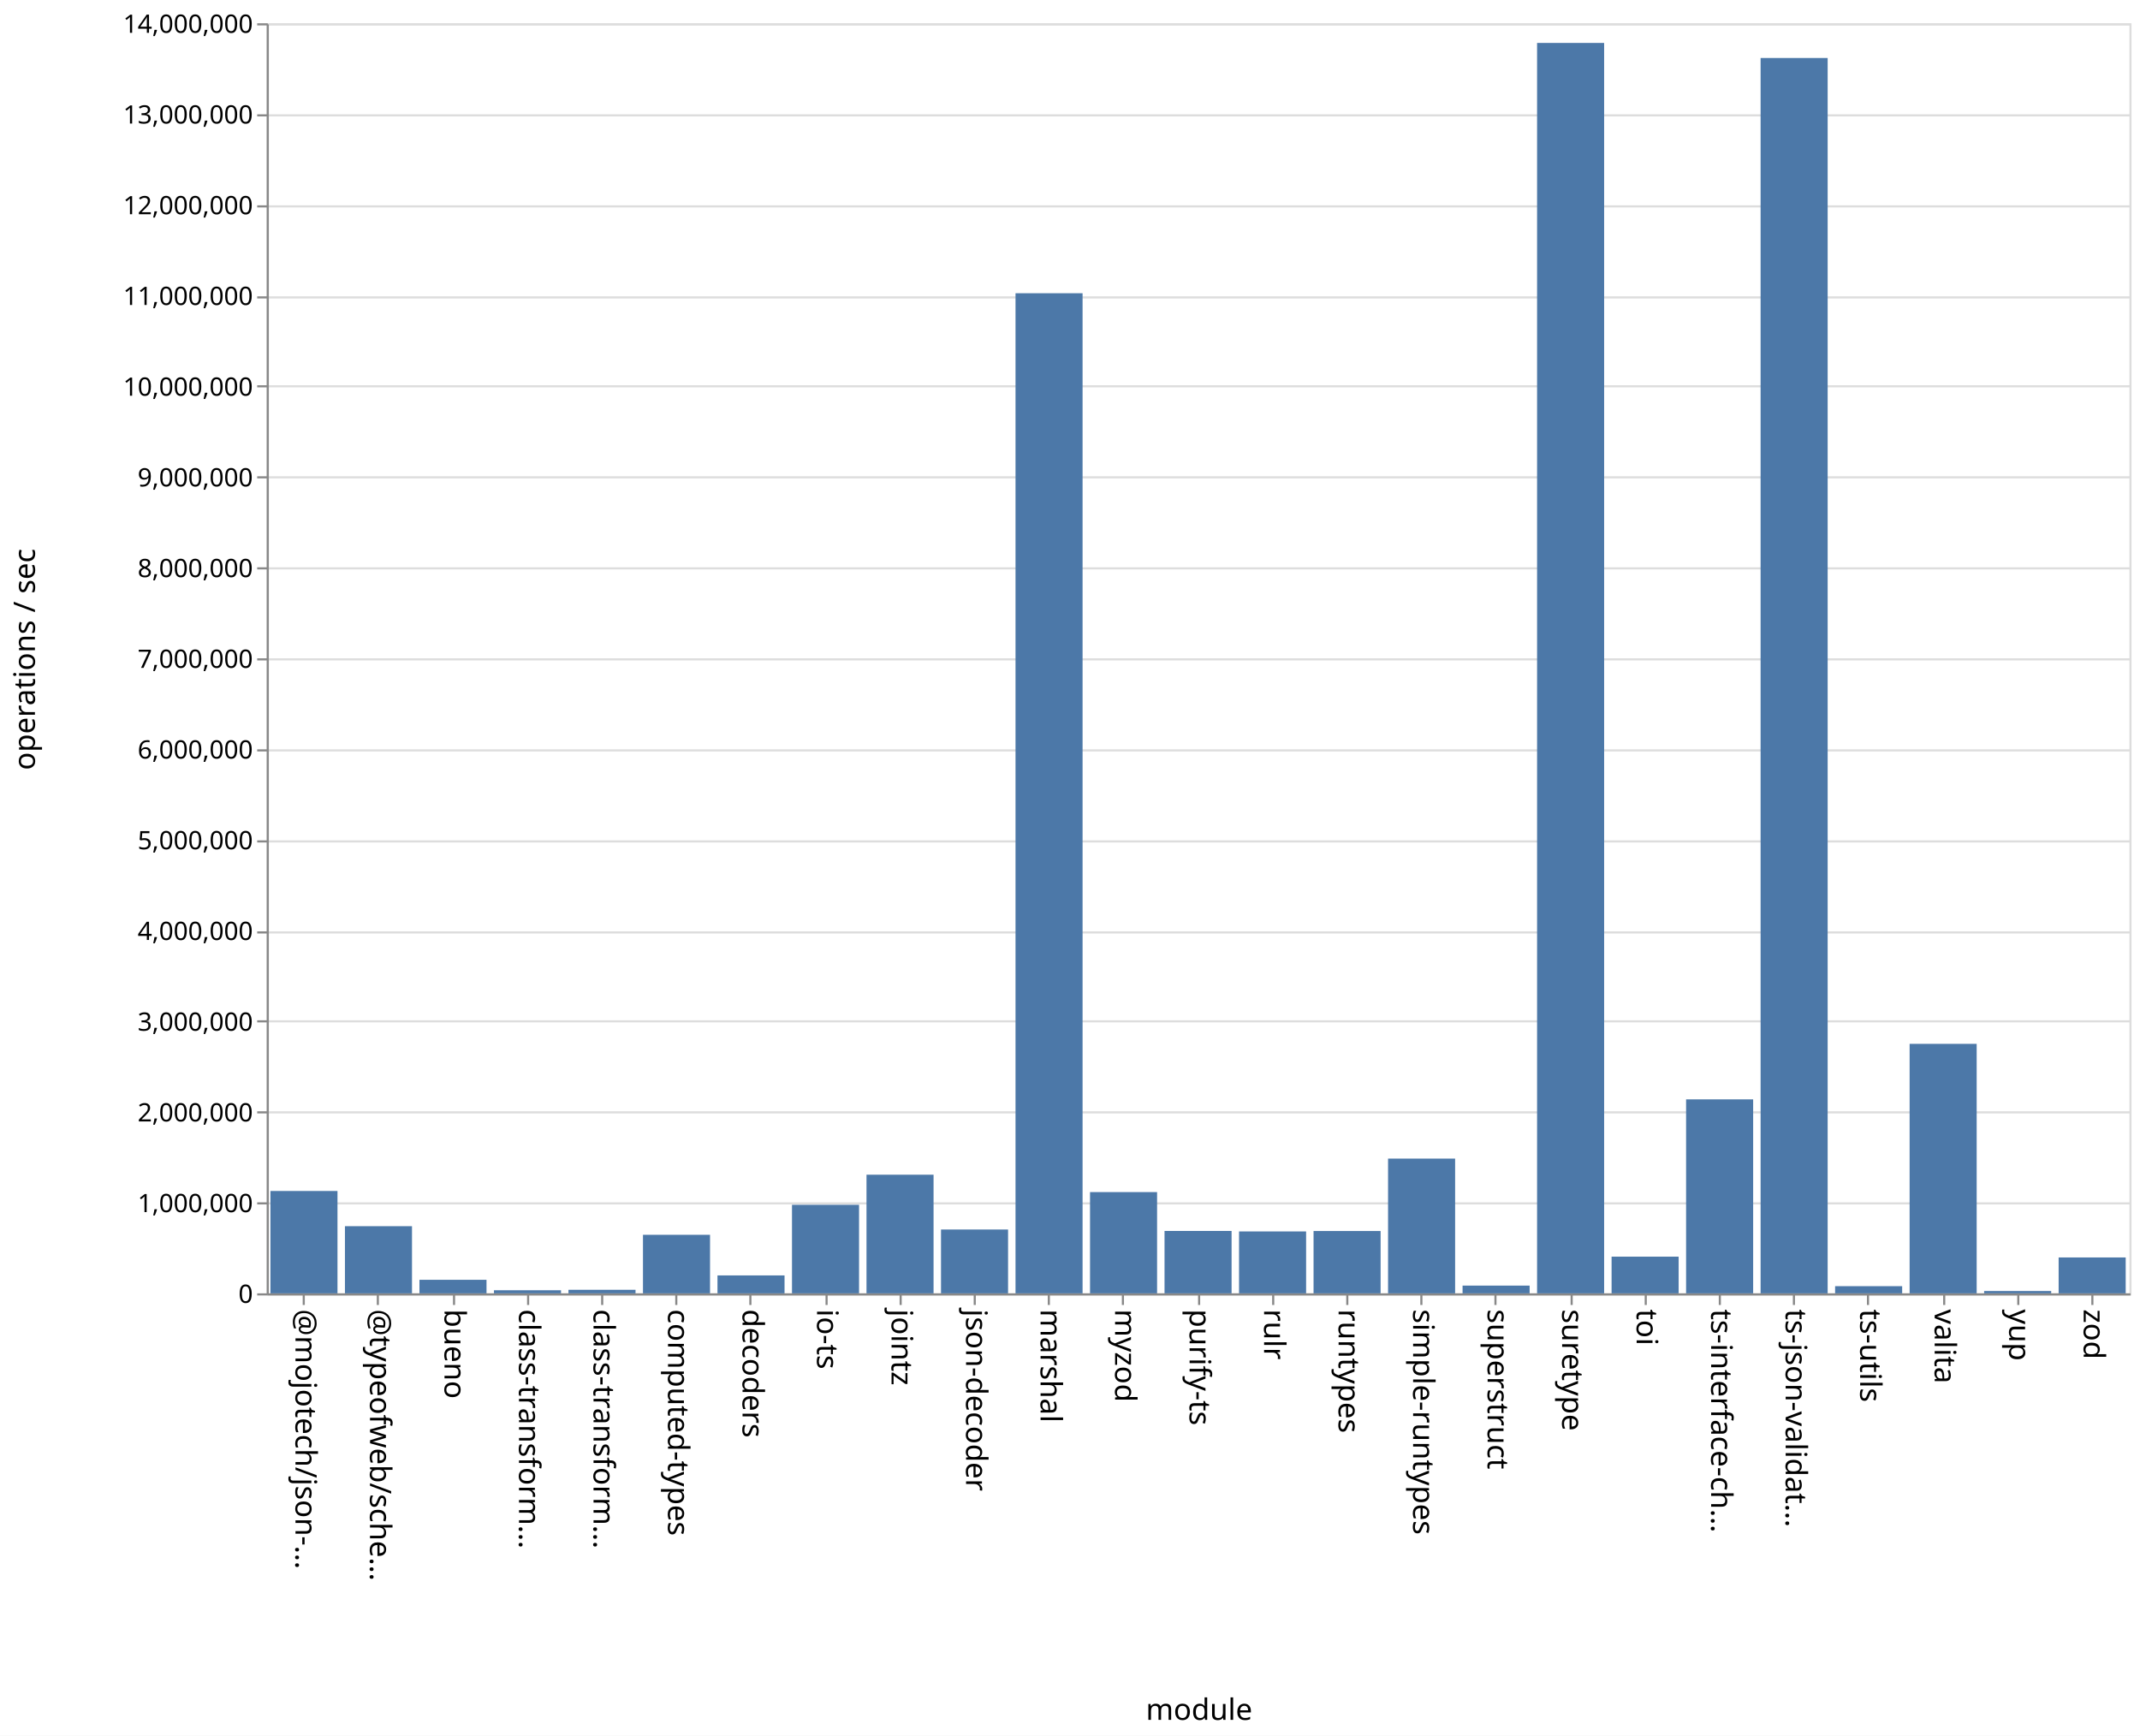
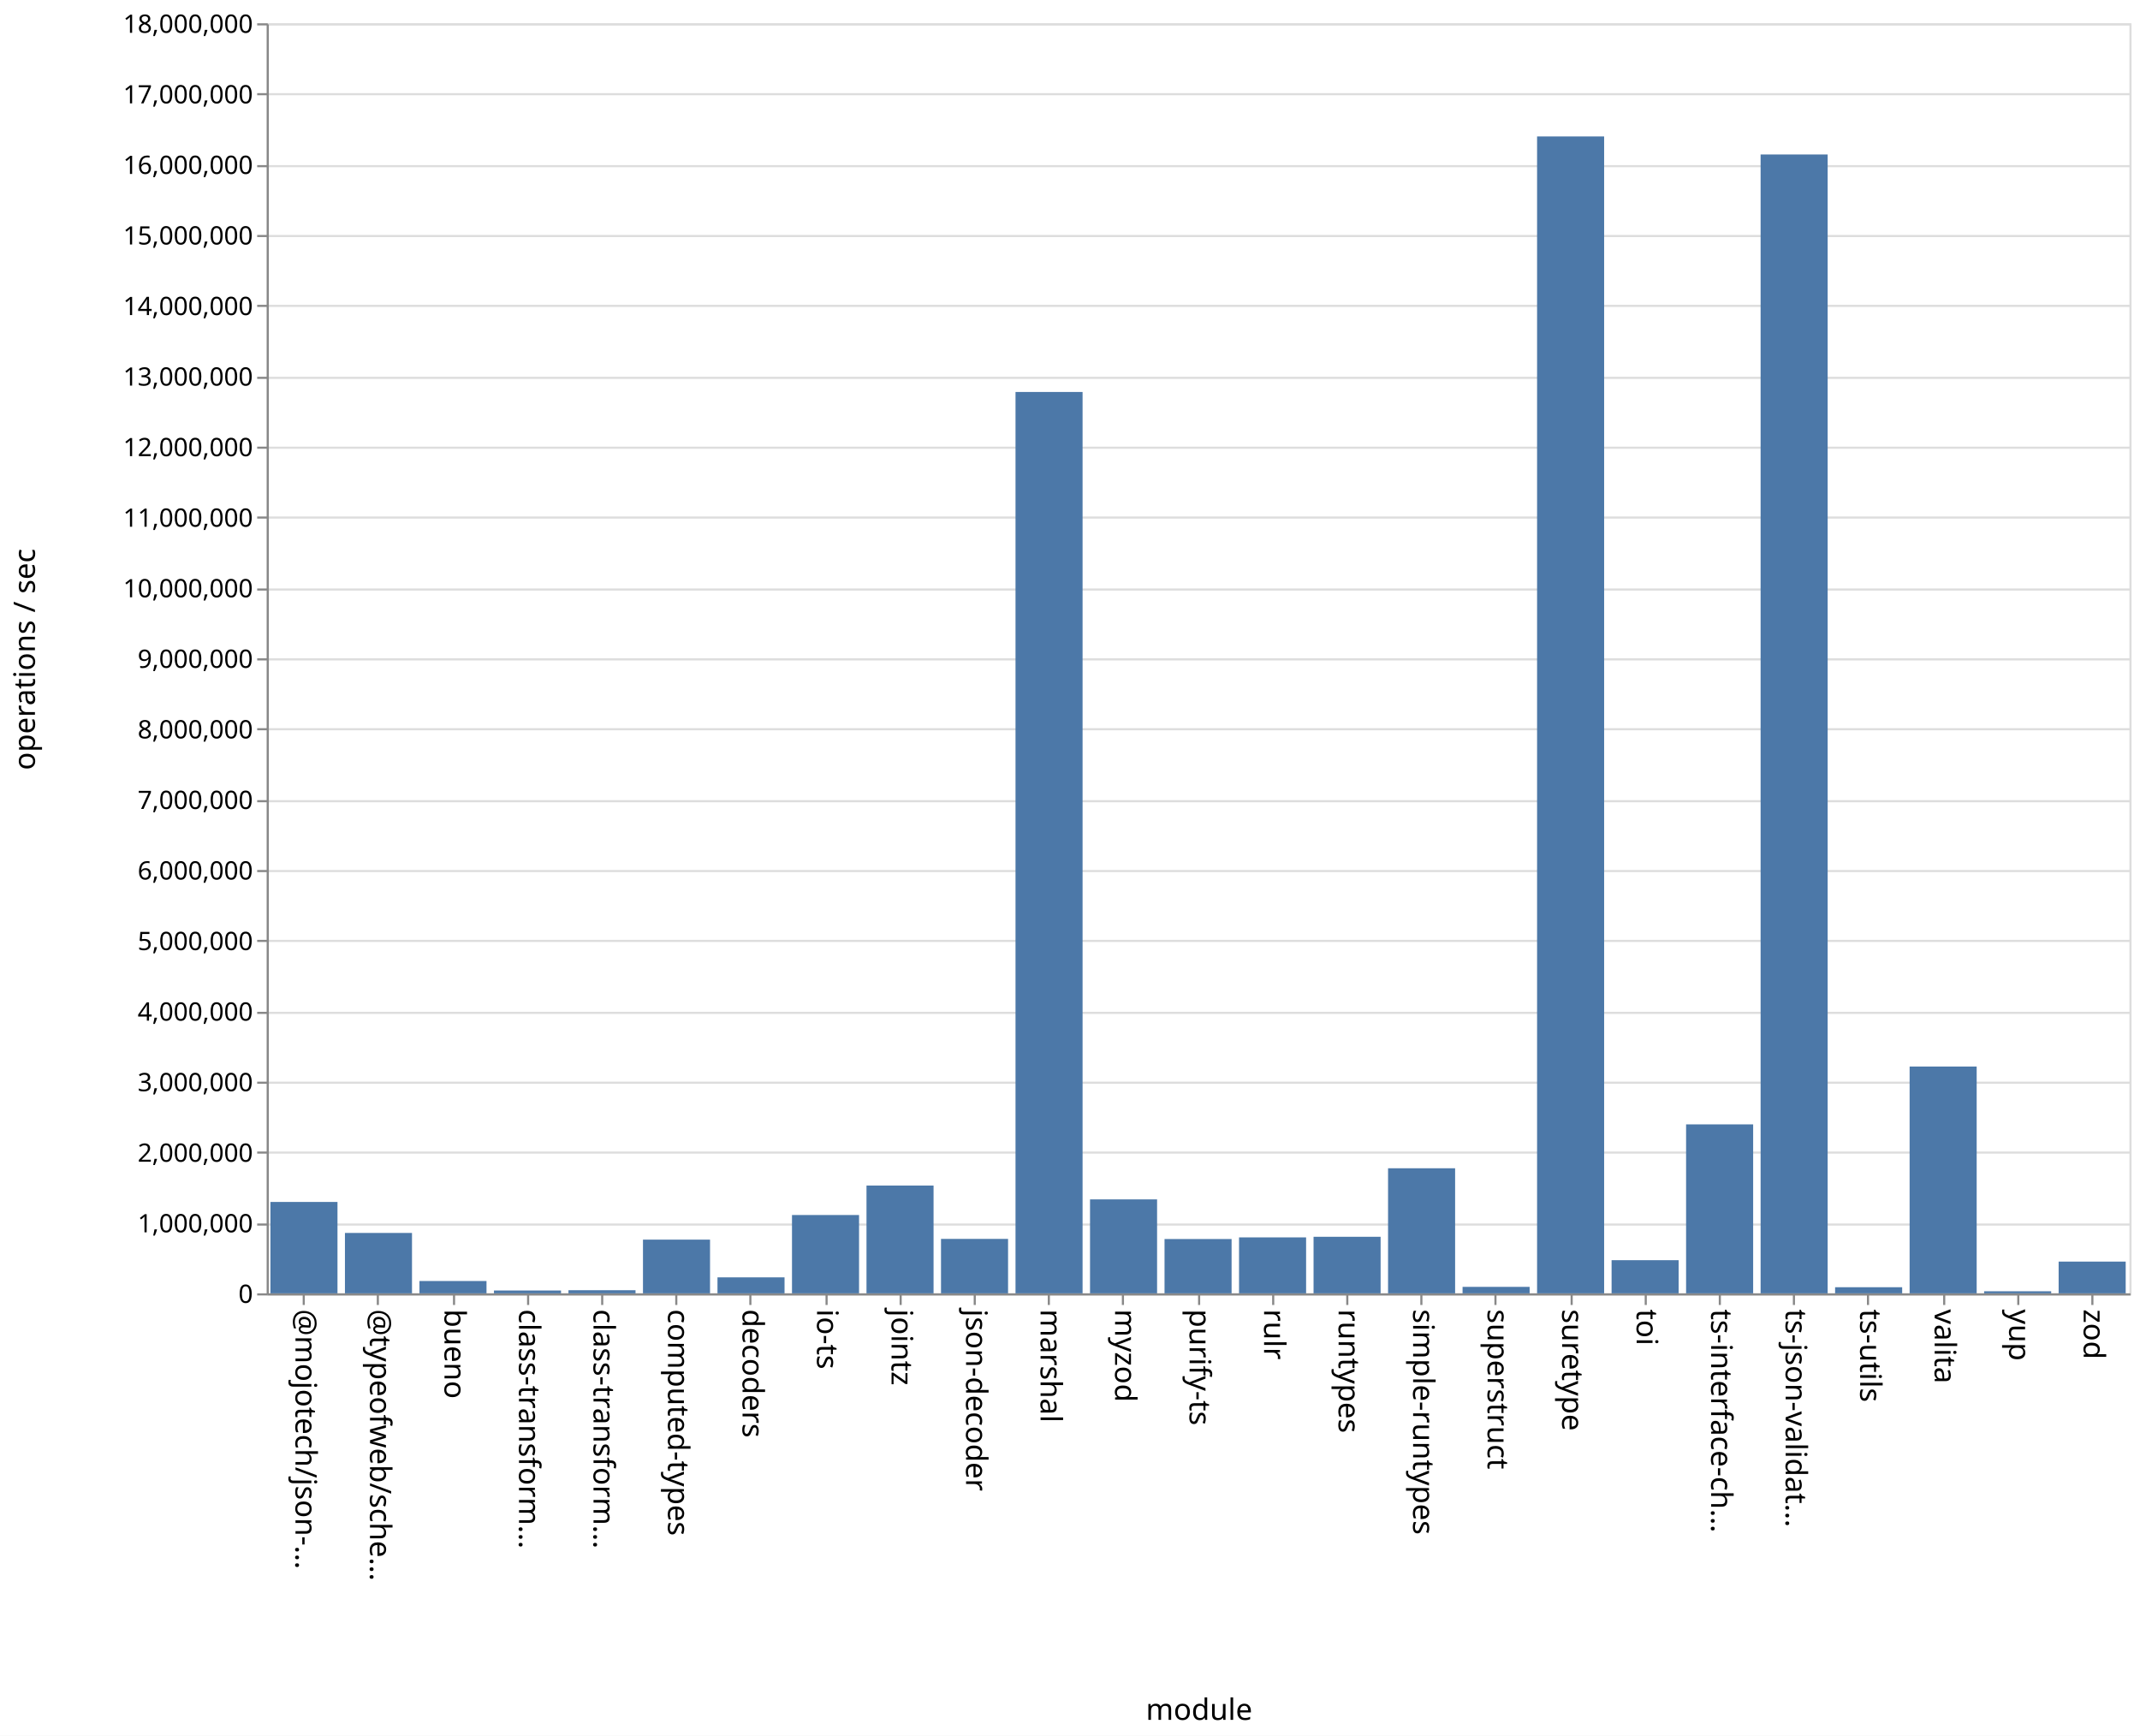
<svg xmlns="http://www.w3.org/2000/svg" class="marks" width="1011" height="820">
  <path fill="#fff" d="M0 0h1011v820H0z" />
  <g class="mark-group role-frame root" aria-roledescription="group mark container" fill="none" stroke-miterlimit="10">
    <path class="background" aria-hidden="true" d="M126.5 11.5h880v600h-880Z" stroke="#ddd" />
-     <g class="mark-group role-axis" aria-roledescription="axis" aria-label="Y-axis for a linear scale with values from 0 to 14,000,000">
+     <g class="mark-group role-axis" aria-roledescription="axis" aria-label="Y-axis for a linear scale with values from 0 to 18,000,000">
      <path class="background" aria-hidden="true" d="M126.5 11.5Z" pointer-events="none" />
      <g class="mark-rule role-axis-grid" pointer-events="none" stroke="#ddd">
-         <path d="M126.5 611.5h880M126.5 568.5h880M126.5 525.5h880M126.5 482.5h880M126.5 440.5h880M126.5 397.5h880M126.5 354.5h880M126.5 311.5h880M126.5 268.5h880M126.5 225.5h880M126.5 182.5h880M126.5 140.5h880M126.5 97.5h880M126.5 54.5h880M126.5 11.5h880" />
+         <path d="M126.5 611.5h880M126.5 578.5h880M126.5 544.5h880M126.5 511.5h880M126.5 478.5h880M126.5 444.5h880M126.5 411.5h880M126.5 378.5h880M126.5 344.5h880M126.5 311.5h880M126.5 278.5h880M126.5 244.5h880M126.5 211.5h880M126.5 178.5h880M126.5 144.5h880M126.5 111.5h880M126.5 78.5h880M126.5 44.5h880M126.5 11.5h880" />
      </g>
    </g>
    <g class="mark-group role-axis" aria-roledescription="axis" aria-label="X-axis titled 'module' for a discrete scale with 25 values: @mojotech/json-type-validation, @typeofweb/schema, bueno, class-transformer-validator-async, class-transformer-validator-sync, ending with zod">
      <path class="background" aria-hidden="true" d="M126.5 611.5Z" pointer-events="none" />
      <g class="mark-rule role-axis-tick" pointer-events="none" stroke="#888">
        <path d="M143.5 611.5v5M178.5 611.5v5M214.5 611.5v5M249.5 611.5v5M284.5 611.5v5M319.5 611.5v5M354.5 611.5v5M390.5 611.5v5M425.5 611.5v5M460.5 611.5v5M495.5 611.5v5M530.5 611.5v5M566.5 611.5v5M601.5 611.5v5M636.5 611.5v5M671.5 611.5v5M706.5 611.5v5M742.5 611.5v5M777.5 611.5v5M812.5 611.5v5M847.5 611.5v5M882.5 611.5v5M918.5 611.5v5M953.5 611.5v5M988.5 611.5v5" />
      </g>
      <g class="mark-text role-axis-label" pointer-events="none" font-family="sans-serif" font-size="14" fill="#000">
        <text transform="rotate(90 -239.45 379.05)">@mojotech/json-…</text>
        <text transform="rotate(90 -221.85 396.65)">@typeofweb/sche…</text>
        <text transform="rotate(90 -204.25 414.25)">bueno</text>
        <text transform="rotate(90 -186.65 431.85)">class-transform…</text>
        <text transform="rotate(90 -169.05 449.45)">class-transform…</text>
        <text transform="rotate(90 -151.45 467.05)">computed-types</text>
        <text transform="rotate(90 -133.85 484.65)">decoders</text>
        <text transform="rotate(90 -116.25 502.25)">io-ts</text>
        <text transform="rotate(90 -98.65 519.85)">jointz</text>
        <text transform="rotate(90 -81.05 537.45)">json-decoder</text>
        <text transform="rotate(90 -63.45 555.05)">marshal</text>
        <text transform="rotate(90 -45.85 572.65)">myzod</text>
        <text transform="rotate(90 -28.25 590.25)">purify-ts</text>
        <text transform="rotate(90 -10.65 607.85)">rulr</text>
        <text transform="rotate(90 6.95 625.45)">runtypes</text>
        <text transform="rotate(90 24.55 643.05)">simple-runtypes</text>
        <text transform="rotate(90 42.15 660.65)">superstruct</text>
        <text transform="rotate(90 59.75 678.25)">suretype</text>
        <text transform="rotate(90 77.35 695.85)">toi</text>
        <text transform="rotate(90 94.95 713.45)">ts-interface-ch…</text>
        <text transform="rotate(90 112.55 731.05)">ts-json-validat…</text>
        <text transform="rotate(90 130.15 748.65)">ts-utils</text>
        <text transform="rotate(90 147.75 766.25)">valita</text>
        <text transform="rotate(90 165.35 783.85)">yup</text>
        <text transform="rotate(90 182.95 801.45)">zod</text>
      </g>
      <path stroke="#888" d="M126.5 611.5h880" class="mark-rule role-axis-domain" pointer-events="none" />
      <text text-anchor="middle" transform="translate(566.5 812.5)" font-family="sans-serif" font-size="14" fill="#000" class="mark-text role-axis-title" pointer-events="none">module</text>
    </g>
-     <g class="mark-group role-axis" aria-roledescription="axis" aria-label="Y-axis titled 'operations / sec' for a linear scale with values from 0 to 14,000,000">
+     <g class="mark-group role-axis" aria-roledescription="axis" aria-label="Y-axis titled 'operations / sec' for a linear scale with values from 0 to 18,000,000">
      <path class="background" aria-hidden="true" d="M126.5 11.5Z" pointer-events="none" />
      <g class="mark-rule role-axis-tick" pointer-events="none" stroke="#888">
-         <path d="M126.5 611.5h-5M126.5 568.5h-5M126.5 525.5h-5M126.5 482.5h-5M126.5 440.5h-5M126.5 397.5h-5M126.5 354.5h-5M126.5 311.5h-5M126.5 268.5h-5M126.5 225.5h-5M126.5 182.5h-5M126.5 140.5h-5M126.5 97.5h-5M126.5 54.5h-5M126.5 11.5h-5" />
+         <path d="M126.5 611.5h-5M126.5 578.5h-5M126.5 544.5h-5M126.5 511.5h-5M126.5 478.5h-5M126.5 444.5h-5M126.5 411.5h-5M126.5 378.5h-5M126.5 344.5h-5M126.5 311.5h-5M126.5 278.5h-5M126.5 244.5h-5M126.5 211.5h-5M126.5 178.5h-5M126.5 144.5h-5M126.5 111.5h-5M126.5 78.5h-5M126.5 44.5h-5M126.5 11.5h-5" />
      </g>
      <g class="mark-text role-axis-label" pointer-events="none" text-anchor="end" font-family="sans-serif" font-size="12" fill="#000">
        <text transform="translate(119.5 615.5)">0</text>
-         <text transform="translate(119.5 572.643)">1,000,000</text>
-         <text transform="translate(119.5 529.786)">2,000,000</text>
-         <text transform="translate(119.5 486.929)">3,000,000</text>
-         <text transform="translate(119.5 444.071)">4,000,000</text>
-         <text transform="translate(119.5 401.214)">5,000,000</text>
-         <text transform="translate(119.5 358.357)">6,000,000</text>
-         <text transform="translate(119.5 315.5)">7,000,000</text>
-         <text transform="translate(119.5 272.643)">8,000,000</text>
-         <text transform="translate(119.5 229.786)">9,000,000</text>
-         <text transform="translate(119.5 186.929)">10,000,000</text>
-         <text transform="translate(119.5 144.071)">11,000,000</text>
-         <text transform="translate(119.5 101.214)">12,000,000</text>
-         <text transform="translate(119.5 58.357)">13,000,000</text>
-         <text transform="translate(119.5 15.5)">14,000,000</text>
+         <text transform="translate(119.5 582.167)">1,000,000</text>
+         <text transform="translate(119.5 548.833)">2,000,000</text>
+         <text transform="translate(119.5 515.5)">3,000,000</text>
+         <text transform="translate(119.5 482.167)">4,000,000</text>
+         <text transform="translate(119.5 448.833)">5,000,000</text>
+         <text transform="translate(119.5 415.5)">6,000,000</text>
+         <text transform="translate(119.5 382.167)">7,000,000</text>
+         <text transform="translate(119.5 348.833)">8,000,000</text>
+         <text transform="translate(119.5 315.5)">9,000,000</text>
+         <text transform="translate(119.5 282.167)">10,000,000</text>
+         <text transform="translate(119.5 248.833)">11,000,000</text>
+         <text transform="translate(119.5 215.5)">12,000,000</text>
+         <text transform="translate(119.5 182.167)">13,000,000</text>
+         <text transform="translate(119.5 148.833)">14,000,000</text>
+         <text transform="translate(119.5 115.5)">15,000,000</text>
+         <text transform="translate(119.5 82.167)">16,000,000</text>
+         <text transform="translate(119.5 48.833)">17,000,000</text>
+         <text transform="translate(119.5 15.5)">18,000,000</text>
      </g>
      <path stroke="#888" d="M126.5 611.5v-600" class="mark-rule role-axis-domain" pointer-events="none" />
      <text text-anchor="middle" transform="rotate(-90 164 147.5)" font-family="sans-serif" font-size="14" fill="#000" class="mark-text role-axis-title" pointer-events="none">operations / sec</text>
    </g>
    <g class="mark-rect role-mark marks" aria-roledescription="rect mark container" fill="#4c78a8">
-       <path d="M198.16 604.605h31.68V611h-31.68ZM233.36 609.542h31.68V611h-31.68ZM268.56 609.327h31.68V611h-31.68ZM303.76 583.342h31.68V611h-31.68ZM338.96 602.534h31.68V611h-31.68ZM374.16 569.175h31.68V611h-31.68ZM409.36 554.953h31.68V611h-31.68ZM444.56 580.844h31.68V611h-31.68ZM479.76 138.532h31.68V611h-31.68ZM127.76 562.644h31.68V611h-31.68ZM514.96 563.166h31.68V611h-31.68ZM550.16 581.522h31.68V611h-31.68ZM585.36 581.756h31.68V611h-31.68ZM620.56 581.557h31.68V611h-31.68ZM655.76 547.346h31.68V611h-31.68ZM690.96 607.342h31.68V611h-31.68ZM726.16 20.284h31.68V611h-31.68ZM761.36 593.666h31.68V611h-31.68ZM796.56 519.364h31.68V611h-31.68ZM831.76 27.396h31.68V611h-31.68ZM866.96 607.613h31.68V611h-31.68ZM162.96 579.274h31.68V611h-31.68ZM902.16 493.136h31.68V611h-31.68ZM937.36 609.9h31.68v1.1h-31.68ZM972.56 594.045h31.68V611h-31.68Z" />
+       <path d="M198.16 605.174h31.68V611h-31.68ZM233.36 609.66h31.68V611h-31.68ZM268.56 609.525h31.68V611h-31.68ZM303.76 585.626h31.68V611h-31.68ZM338.96 603.45h31.68V611h-31.68ZM374.16 574h31.68v37h-31.68ZM409.36 560.077h31.68V611h-31.68ZM444.56 585.281h31.68V611h-31.68ZM479.76 185.177h31.68V611h-31.68ZM127.76 567.827h31.68V611h-31.68ZM514.96 566.616h31.68V611h-31.68ZM550.16 585.341h31.68V611h-31.68ZM585.36 584.568h31.68V611h-31.68ZM620.56 584.282h31.68V611h-31.68ZM655.76 551.915h31.68V611h-31.68ZM690.96 607.943h31.68V611h-31.68ZM726.16 64.457h31.68V611h-31.68ZM761.36 595.337h31.68V611h-31.68ZM796.56 531.178h31.68V611h-31.68ZM831.76 72.975h31.68V611h-31.68ZM866.96 608.112h31.68V611h-31.68ZM162.96 582.467h31.68V611h-31.68ZM902.16 503.856h31.68V611h-31.68ZM937.36 610.025h31.68V611h-31.68ZM972.56 596.003h31.68V611h-31.68Z" />
    </g>
  </g>
</svg>
